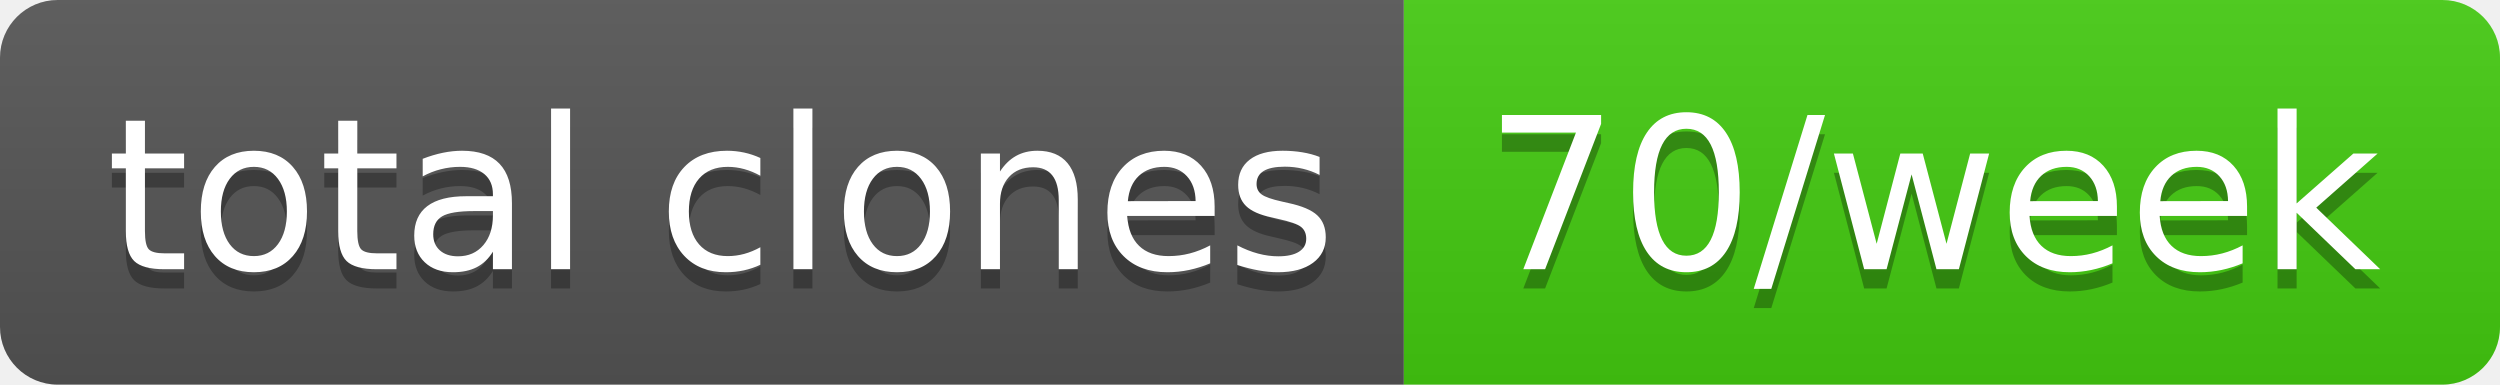
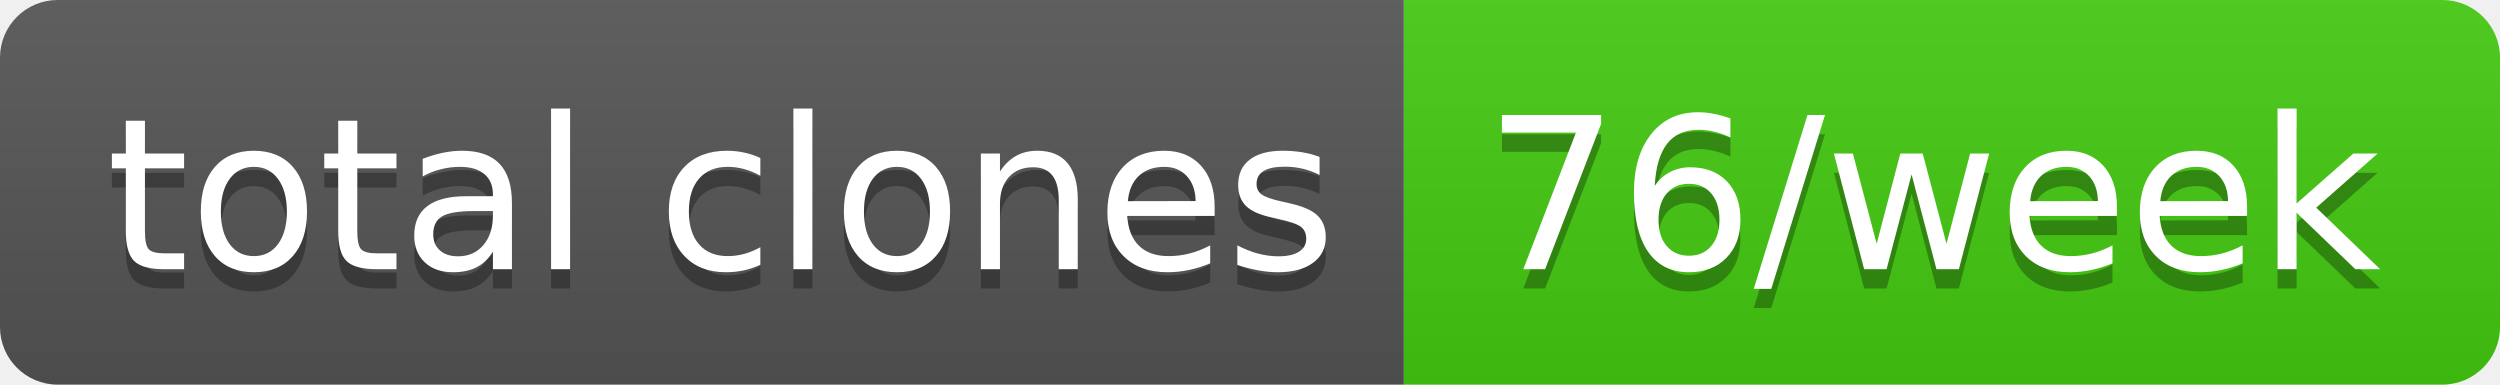
- <svg xmlns="http://www.w3.org/2000/svg" width="130" height="20" role="img" aria-label="total clones: 70/week">
+ <svg xmlns="http://www.w3.org/2000/svg" width="130" height="20" role="img" aria-label="total clones: 76/week">
  <linearGradient id="s" x2="0" y2="100%">
    <stop offset="0" stop-color="#bbb" stop-opacity=".1" />
    <stop offset="1" stop-opacity=".1" />
  </linearGradient>
  <clipPath id="r">
    <rect width="130" height="20" rx="3" fill="#fff" />
  </clipPath>
  <g clip-path="url(#r)">
    <rect width="73" height="20" fill="#555" />
    <rect x="73" width="57" height="20" fill="#4c1" />
    <rect width="130" height="20" fill="url(#s)" />
  </g>
  <g fill="#fff" text-anchor="middle" font-family="Verdana,Geneva,DejaVu Sans,sans-serif" text-rendering="geometricPrecision" font-size="110">
    <text aria-hidden="true" x="375" y="150" fill="#010101" fill-opacity=".3" transform="scale(.1)" textLength="630">total clones</text>
    <text x="375" y="140" transform="scale(.1)" fill="#fff" textLength="630">total clones</text>
-     <text aria-hidden="true" x="1005" y="150" fill="#010101" fill-opacity=".3" transform="scale(.1)" textLength="470">70/week</text>
-     <text x="1005" y="140" transform="scale(.1)" fill="#fff" textLength="470">70/week</text>
+     <text aria-hidden="true" x="1005" y="150" fill="#010101" fill-opacity=".3" transform="scale(.1)" textLength="470">76/week</text>
+     <text x="1005" y="140" transform="scale(.1)" fill="#fff" textLength="470">76/week</text>
  </g>
</svg>
